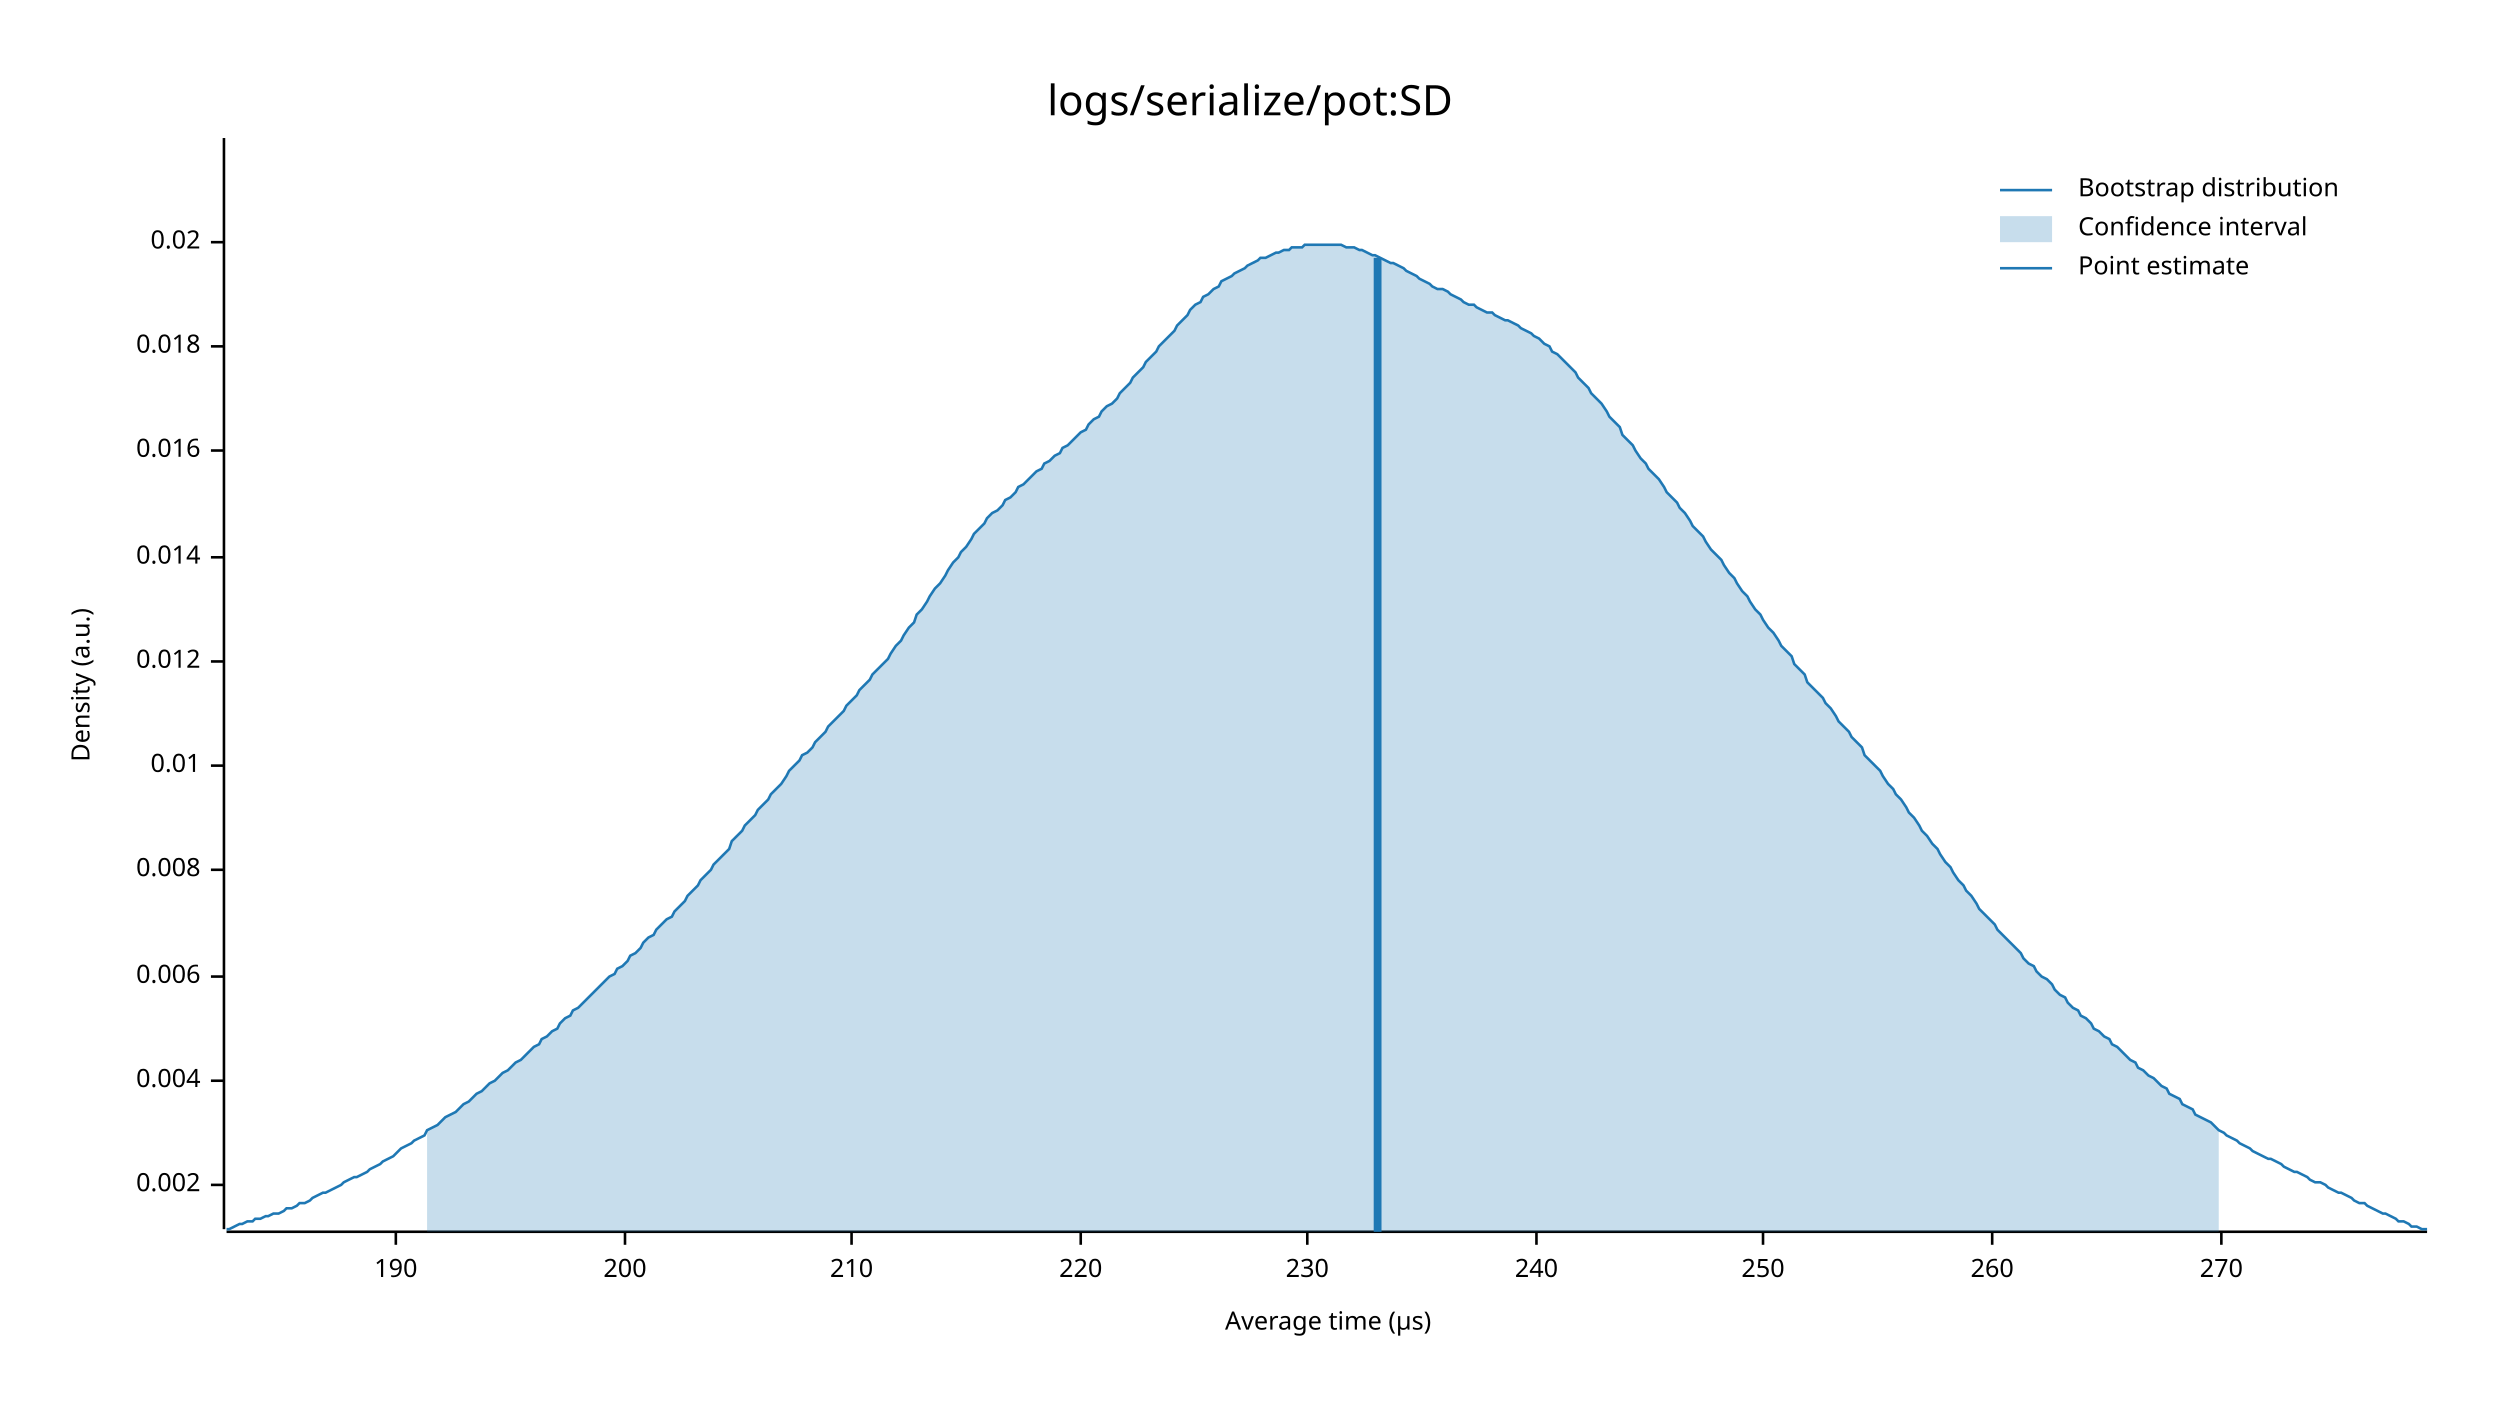
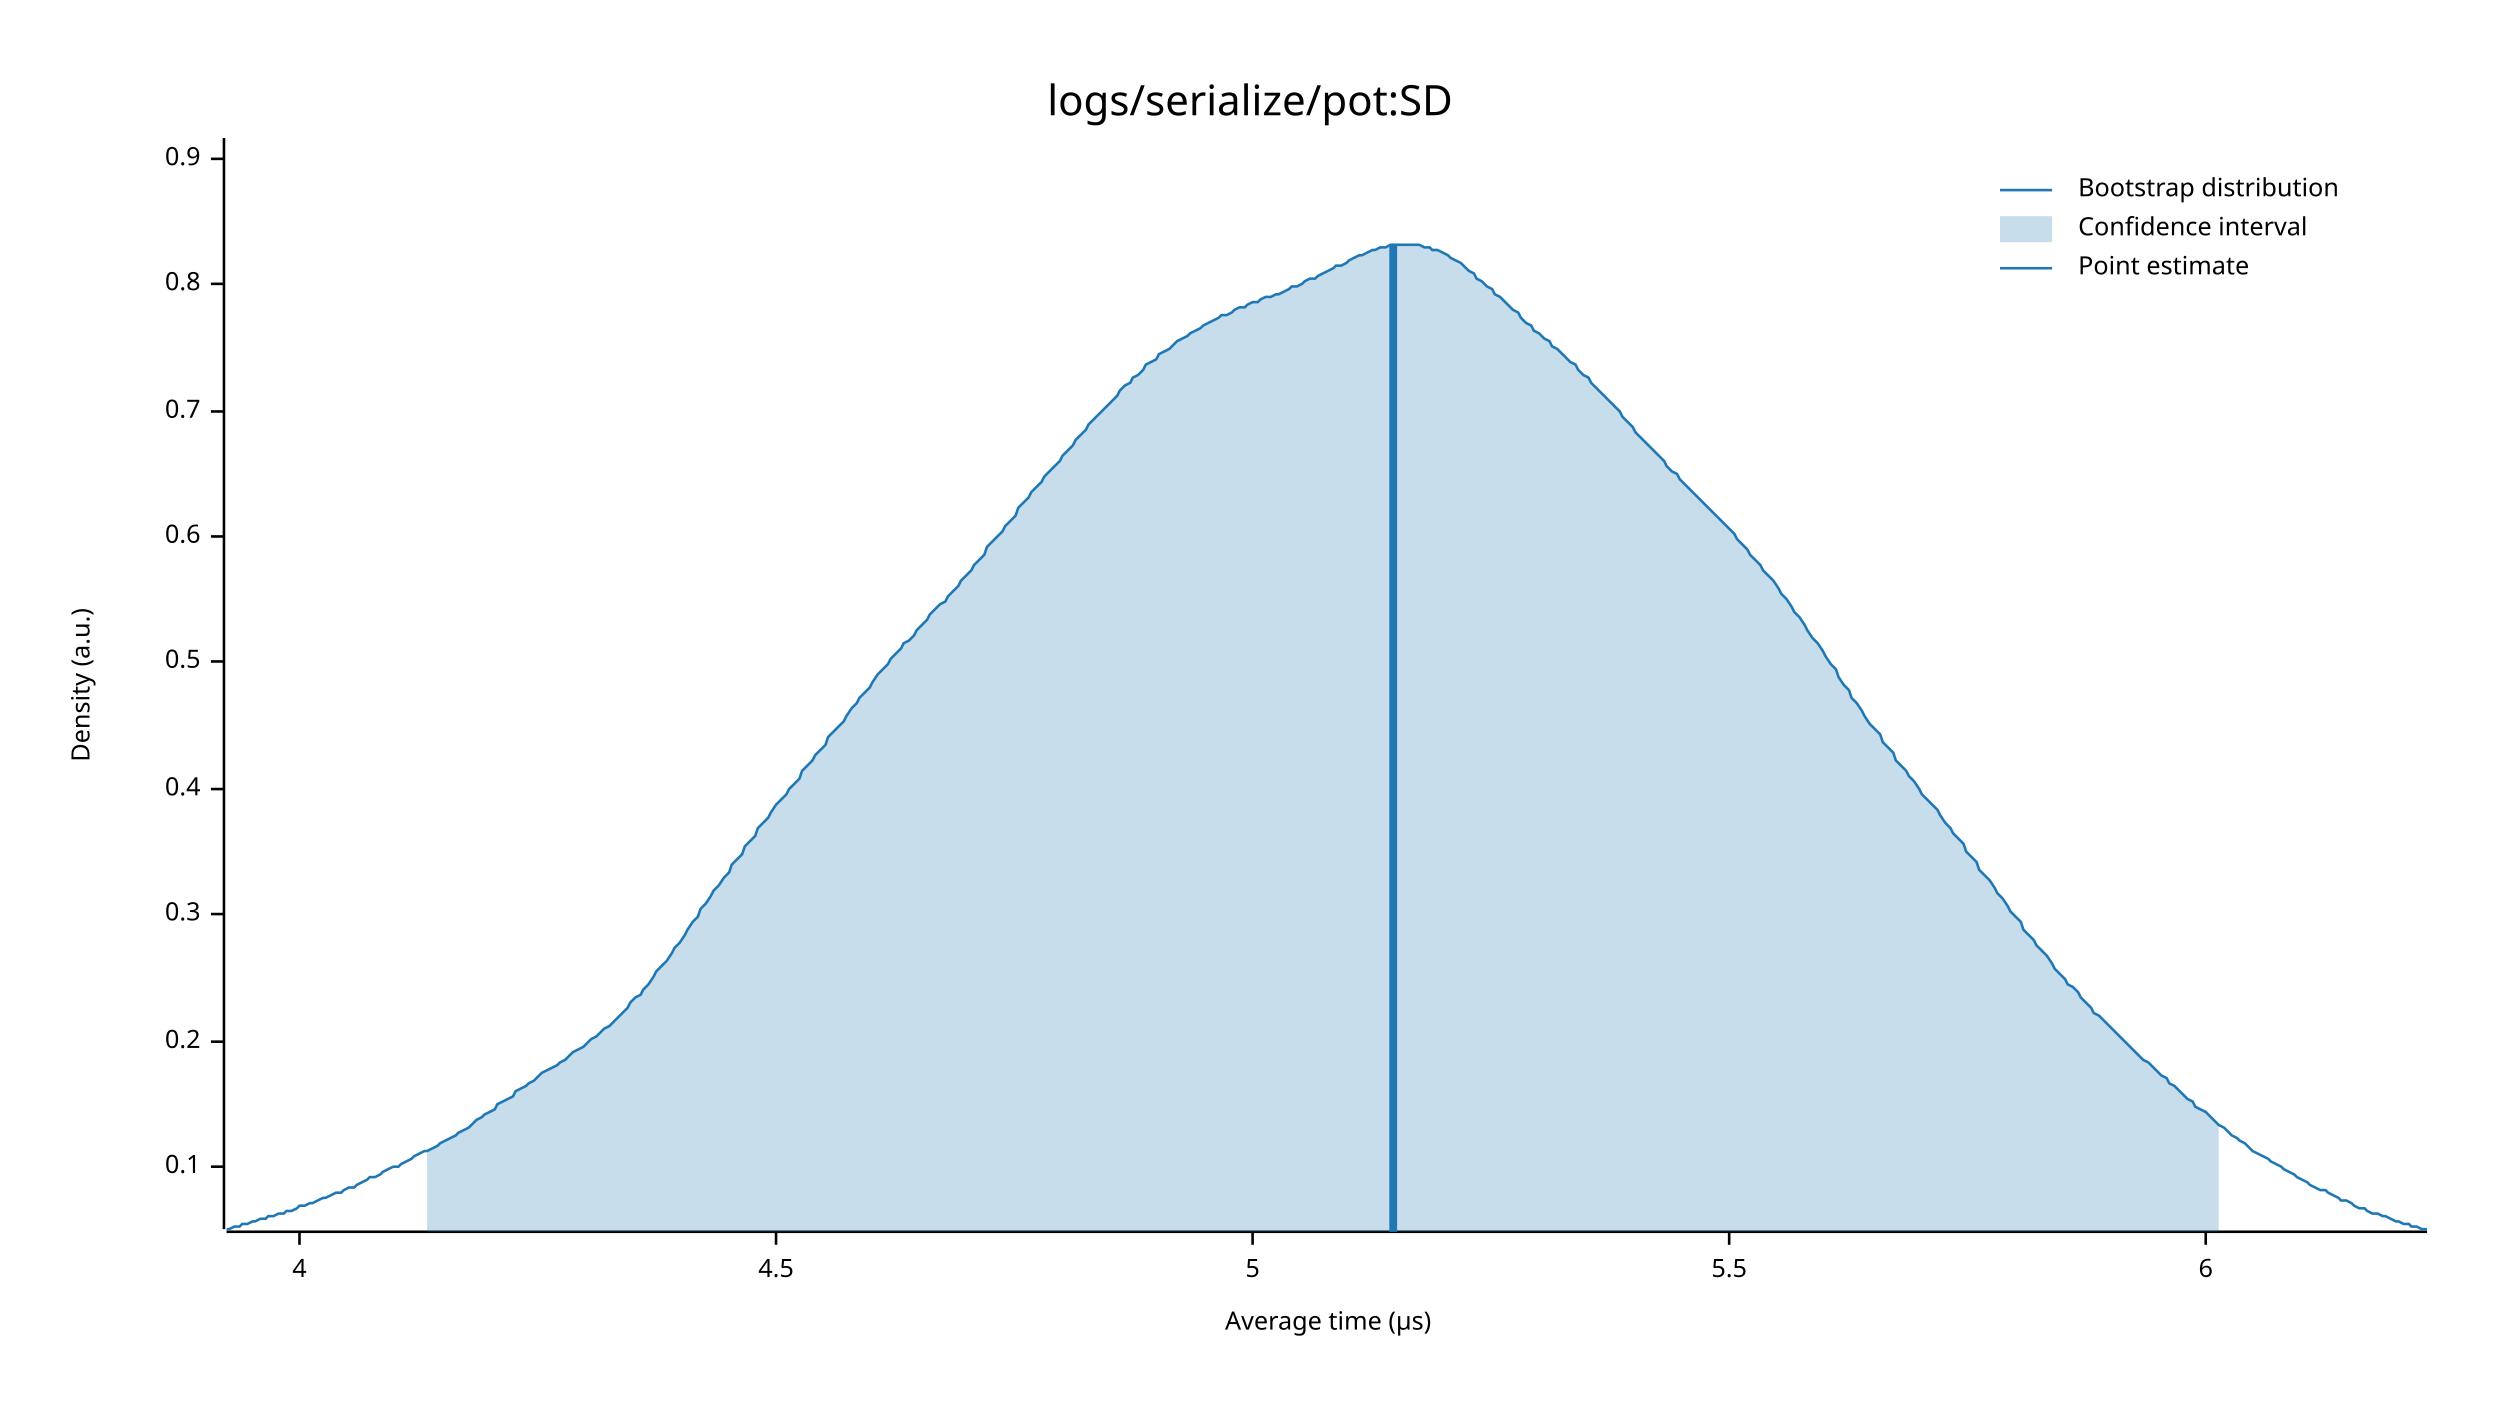
<svg xmlns="http://www.w3.org/2000/svg" style="background-color:#EEE;" width="960" height="540" viewBox="0 0 960 540">
  <text x="480" y="32" dy="0.76em" text-anchor="middle" font-family="sans-serif" font-size="16.129" opacity="1" fill="#000000">
logs/serialize/pot:SD
</text>
  <text x="27" y="263" dy="0.76em" text-anchor="middle" font-family="sans-serif" font-size="9.677" opacity="1" fill="#000000" transform="rotate(270, 27, 263)">
Density (a.u.)
</text>
  <text x="510" y="513" dy="-0.5ex" text-anchor="middle" font-family="sans-serif" font-size="9.677" opacity="1" fill="#000000">
Average time (µs)
</text>
  <polyline fill="none" opacity="1" stroke="#000000" stroke-width="1" points="86,53 86,472 " />
-   <text x="77" y="455" dy="0.5ex" text-anchor="end" font-family="sans-serif" font-size="9.677" opacity="1" fill="#000000">
- 0.002
+   <text x="77" y="448" dy="0.5ex" text-anchor="end" font-family="sans-serif" font-size="9.677" opacity="1" fill="#000000">
+ 0.1
</text>
-   <polyline fill="none" opacity="1" stroke="#000000" stroke-width="1" points="81,455 86,455 " />
-   <text x="77" y="415" dy="0.5ex" text-anchor="end" font-family="sans-serif" font-size="9.677" opacity="1" fill="#000000">
- 0.004
+   <polyline fill="none" opacity="1" stroke="#000000" stroke-width="1" points="81,448 86,448 " />
+   <text x="77" y="400" dy="0.5ex" text-anchor="end" font-family="sans-serif" font-size="9.677" opacity="1" fill="#000000">
+ 0.2
</text>
-   <polyline fill="none" opacity="1" stroke="#000000" stroke-width="1" points="81,415 86,415 " />
-   <text x="77" y="375" dy="0.5ex" text-anchor="end" font-family="sans-serif" font-size="9.677" opacity="1" fill="#000000">
- 0.006
+   <polyline fill="none" opacity="1" stroke="#000000" stroke-width="1" points="81,400 86,400 " />
+   <text x="77" y="351" dy="0.5ex" text-anchor="end" font-family="sans-serif" font-size="9.677" opacity="1" fill="#000000">
+ 0.3
</text>
-   <polyline fill="none" opacity="1" stroke="#000000" stroke-width="1" points="81,375 86,375 " />
-   <text x="77" y="334" dy="0.5ex" text-anchor="end" font-family="sans-serif" font-size="9.677" opacity="1" fill="#000000">
- 0.008
+   <polyline fill="none" opacity="1" stroke="#000000" stroke-width="1" points="81,351 86,351 " />
+   <text x="77" y="303" dy="0.5ex" text-anchor="end" font-family="sans-serif" font-size="9.677" opacity="1" fill="#000000">
+ 0.4
</text>
-   <polyline fill="none" opacity="1" stroke="#000000" stroke-width="1" points="81,334 86,334 " />
-   <text x="77" y="294" dy="0.5ex" text-anchor="end" font-family="sans-serif" font-size="9.677" opacity="1" fill="#000000">
- 0.01
- </text>
-   <polyline fill="none" opacity="1" stroke="#000000" stroke-width="1" points="81,294 86,294 " />
+   <polyline fill="none" opacity="1" stroke="#000000" stroke-width="1" points="81,303 86,303 " />
  <text x="77" y="254" dy="0.5ex" text-anchor="end" font-family="sans-serif" font-size="9.677" opacity="1" fill="#000000">
- 0.012
+ 0.5
</text>
  <polyline fill="none" opacity="1" stroke="#000000" stroke-width="1" points="81,254 86,254 " />
-   <text x="77" y="214" dy="0.5ex" text-anchor="end" font-family="sans-serif" font-size="9.677" opacity="1" fill="#000000">
- 0.014
+   <text x="77" y="206" dy="0.5ex" text-anchor="end" font-family="sans-serif" font-size="9.677" opacity="1" fill="#000000">
+ 0.6
</text>
-   <polyline fill="none" opacity="1" stroke="#000000" stroke-width="1" points="81,214 86,214 " />
-   <text x="77" y="173" dy="0.5ex" text-anchor="end" font-family="sans-serif" font-size="9.677" opacity="1" fill="#000000">
- 0.016
+   <polyline fill="none" opacity="1" stroke="#000000" stroke-width="1" points="81,206 86,206 " />
+   <text x="77" y="158" dy="0.5ex" text-anchor="end" font-family="sans-serif" font-size="9.677" opacity="1" fill="#000000">
+ 0.7
</text>
-   <polyline fill="none" opacity="1" stroke="#000000" stroke-width="1" points="81,173 86,173 " />
-   <text x="77" y="133" dy="0.5ex" text-anchor="end" font-family="sans-serif" font-size="9.677" opacity="1" fill="#000000">
- 0.018
+   <polyline fill="none" opacity="1" stroke="#000000" stroke-width="1" points="81,158 86,158 " />
+   <text x="77" y="109" dy="0.5ex" text-anchor="end" font-family="sans-serif" font-size="9.677" opacity="1" fill="#000000">
+ 0.8
</text>
-   <polyline fill="none" opacity="1" stroke="#000000" stroke-width="1" points="81,133 86,133 " />
-   <text x="77" y="93" dy="0.5ex" text-anchor="end" font-family="sans-serif" font-size="9.677" opacity="1" fill="#000000">
- 0.02
+   <polyline fill="none" opacity="1" stroke="#000000" stroke-width="1" points="81,109 86,109 " />
+   <text x="77" y="61" dy="0.5ex" text-anchor="end" font-family="sans-serif" font-size="9.677" opacity="1" fill="#000000">
+ 0.9
</text>
-   <polyline fill="none" opacity="1" stroke="#000000" stroke-width="1" points="81,93 86,93 " />
+   <polyline fill="none" opacity="1" stroke="#000000" stroke-width="1" points="81,61 86,61 " />
  <polyline fill="none" opacity="1" stroke="#000000" stroke-width="1" points="87,473 932,473 " />
-   <text x="152" y="483" dy="0.76em" text-anchor="middle" font-family="sans-serif" font-size="9.677" opacity="1" fill="#000000">
- 190
+   <text x="115" y="483" dy="0.76em" text-anchor="middle" font-family="sans-serif" font-size="9.677" opacity="1" fill="#000000">
+ 4
</text>
-   <polyline fill="none" opacity="1" stroke="#000000" stroke-width="1" points="152,473 152,478 " />
-   <text x="240" y="483" dy="0.76em" text-anchor="middle" font-family="sans-serif" font-size="9.677" opacity="1" fill="#000000">
- 200
+   <polyline fill="none" opacity="1" stroke="#000000" stroke-width="1" points="115,473 115,478 " />
+   <text x="298" y="483" dy="0.76em" text-anchor="middle" font-family="sans-serif" font-size="9.677" opacity="1" fill="#000000">
+ 4.5
</text>
-   <polyline fill="none" opacity="1" stroke="#000000" stroke-width="1" points="240,473 240,478 " />
-   <text x="327" y="483" dy="0.76em" text-anchor="middle" font-family="sans-serif" font-size="9.677" opacity="1" fill="#000000">
- 210
+   <polyline fill="none" opacity="1" stroke="#000000" stroke-width="1" points="298,473 298,478 " />
+   <text x="481" y="483" dy="0.76em" text-anchor="middle" font-family="sans-serif" font-size="9.677" opacity="1" fill="#000000">
+ 5
</text>
-   <polyline fill="none" opacity="1" stroke="#000000" stroke-width="1" points="327,473 327,478 " />
-   <text x="415" y="483" dy="0.76em" text-anchor="middle" font-family="sans-serif" font-size="9.677" opacity="1" fill="#000000">
- 220
+   <polyline fill="none" opacity="1" stroke="#000000" stroke-width="1" points="481,473 481,478 " />
+   <text x="664" y="483" dy="0.76em" text-anchor="middle" font-family="sans-serif" font-size="9.677" opacity="1" fill="#000000">
+ 5.5
</text>
-   <polyline fill="none" opacity="1" stroke="#000000" stroke-width="1" points="415,473 415,478 " />
-   <text x="502" y="483" dy="0.76em" text-anchor="middle" font-family="sans-serif" font-size="9.677" opacity="1" fill="#000000">
- 230
+   <polyline fill="none" opacity="1" stroke="#000000" stroke-width="1" points="664,473 664,478 " />
+   <text x="847" y="483" dy="0.76em" text-anchor="middle" font-family="sans-serif" font-size="9.677" opacity="1" fill="#000000">
+ 6
</text>
-   <polyline fill="none" opacity="1" stroke="#000000" stroke-width="1" points="502,473 502,478 " />
-   <text x="590" y="483" dy="0.76em" text-anchor="middle" font-family="sans-serif" font-size="9.677" opacity="1" fill="#000000">
- 240
- </text>
-   <polyline fill="none" opacity="1" stroke="#000000" stroke-width="1" points="590,473 590,478 " />
-   <text x="677" y="483" dy="0.76em" text-anchor="middle" font-family="sans-serif" font-size="9.677" opacity="1" fill="#000000">
- 250
- </text>
-   <polyline fill="none" opacity="1" stroke="#000000" stroke-width="1" points="677,473 677,478 " />
-   <text x="765" y="483" dy="0.76em" text-anchor="middle" font-family="sans-serif" font-size="9.677" opacity="1" fill="#000000">
- 260
- </text>
-   <polyline fill="none" opacity="1" stroke="#000000" stroke-width="1" points="765,473 765,478 " />
-   <text x="853" y="483" dy="0.76em" text-anchor="middle" font-family="sans-serif" font-size="9.677" opacity="1" fill="#000000">
- 270
- </text>
-   <polyline fill="none" opacity="1" stroke="#000000" stroke-width="1" points="853,473 853,478 " />
-   <polyline fill="none" opacity="1" stroke="#1F78B4" stroke-width="1" points="87,472 88,472 90,471 92,470 93,470 95,469 97,469 98,468 100,468 102,467 103,467 105,466 107,466 109,465 110,464 112,464 114,463 115,462 117,462 119,461 120,460 122,459 124,458 125,458 127,457 129,456 131,455 132,454 134,453 136,452 137,452 139,451 141,450 142,449 144,448 146,447 147,446 149,445 151,444 153,442 154,441 156,440 158,439 159,438 161,437 163,436 164,434 166,433 168,432 169,431 171,429 173,428 175,427 176,426 178,424 180,423 181,422 183,420 185,419 186,418 188,416 190,415 191,414 193,412 195,411 197,409 198,408 200,407 202,405 203,404 205,402 207,401 208,399 210,398 212,396 214,395 215,393 217,391 219,390 220,388 222,387 224,385 225,384 227,382 229,380 230,379 232,377 234,375 236,374 237,372 239,371 241,369 242,367 244,366 246,364 247,362 249,360 251,359 252,357 254,355 256,353 258,352 259,350 261,348 263,346 264,344 266,342 268,340 269,338 271,336 273,334 274,332 276,330 278,328 280,326 281,323 283,321 285,319 286,317 288,315 290,313 291,311 293,309 295,307 296,305 298,303 300,301 302,298 303,296 305,294 307,292 308,290 310,289 312,287 313,285 315,283 317,281 318,279 320,277 322,275 324,273 325,271 327,269 329,267 330,265 332,263 334,261 335,259 337,257 339,255 341,253 342,251 344,248 346,246 347,244 349,241 351,239 352,236 354,234 356,231 357,229 359,226 361,224 363,221 364,219 366,216 368,214 369,212 371,210 373,207 374,205 376,203 378,201 379,199 381,197 383,196 385,194 386,192 388,191 390,189 391,187 393,186 395,184 396,183 398,181 400,180 401,178 403,177 405,175 407,174 408,172 410,171 412,169 413,168 415,166 417,165 418,163 420,161 422,160 423,158 425,156 427,155 429,153 430,151 432,149 434,147 435,145 437,143 439,141 440,139 442,137 444,135 445,133 447,131 449,129 451,127 452,125 454,123 456,121 457,119 459,117 461,116 462,114 464,113 466,111 468,110 469,108 471,107 473,106 474,105 476,104 478,103 479,102 481,101 483,100 484,99 486,99 488,98 490,97 491,97 493,96 495,96 496,95 498,95 500,95 501,94 503,94 505,94 506,94 508,94 510,94 512,94 513,94 515,94 517,95 518,95 520,95 522,96 523,96 525,97 527,98 528,98 530,99 532,100 534,101 535,101 537,102 539,103 540,104 542,105 544,106 545,107 547,108 549,109 550,110 552,111 554,111 556,112 557,113 559,114 561,115 562,116 564,117 566,117 567,118 569,119 571,120 573,120 574,121 576,122 578,123 579,123 581,124 583,125 584,126 586,127 588,128 589,129 591,130 593,132 595,133 596,135 598,136 600,138 601,139 603,141 605,143 606,145 608,147 610,149 611,151 613,153 615,155 617,158 618,160 620,162 622,164 623,167 625,169 627,171 628,173 630,176 632,178 633,180 635,182 637,184 639,187 640,189 642,191 644,193 645,195 647,197 649,200 650,202 652,204 654,206 655,208 657,211 659,213 661,215 662,217 664,220 666,222 667,224 669,227 671,229 672,231 674,234 676,236 677,238 679,241 681,243 683,246 684,248 686,250 688,252 689,255 691,257 693,259 694,262 696,264 698,266 700,268 701,270 703,272 705,275 706,277 708,279 710,281 711,283 713,285 715,287 716,290 718,292 720,294 722,296 723,298 725,301 727,303 728,305 730,307 732,310 733,312 735,314 737,317 738,319 740,321 742,324 744,326 745,328 747,331 749,333 750,335 752,338 754,340 755,342 757,344 759,347 760,349 762,351 764,353 766,355 767,357 769,359 771,361 772,362 774,364 776,366 777,368 779,370 781,371 782,373 784,375 786,376 788,378 789,380 791,382 793,383 794,385 796,387 798,388 799,390 801,391 803,393 804,395 806,396 808,398 810,399 811,401 813,402 815,404 816,405 818,407 820,408 821,410 823,411 825,413 827,414 828,415 830,417 832,418 833,420 835,421 837,422 838,424 840,425 842,426 843,428 845,429 847,430 849,431 850,432 852,434 854,435 855,436 857,437 859,438 860,439 862,440 864,441 865,442 867,443 869,444 871,445 872,445 874,446 876,447 877,448 879,449 881,450 882,450 884,451 886,452 887,453 889,454 891,454 893,455 894,456 896,457 898,458 899,458 901,459 903,460 904,461 906,462 908,462 909,463 911,464 913,465 915,466 916,466 918,467 920,468 921,469 923,469 925,470 926,471 928,471 930,472 932,472 " />
-   <polygon opacity="0.25" fill="#1F78B4" points="164,434 166,433 168,432 169,431 171,429 173,428 175,427 176,426 178,424 180,423 181,422 183,420 185,419 186,418 188,416 190,415 191,414 193,412 195,411 197,409 198,408 200,407 202,405 203,404 205,402 207,401 208,399 210,398 212,396 214,395 215,393 217,391 219,390 220,388 222,387 224,385 225,384 227,382 229,380 230,379 232,377 234,375 236,374 237,372 239,371 241,369 242,367 244,366 246,364 247,362 249,360 251,359 252,357 254,355 256,353 258,352 259,350 261,348 263,346 264,344 266,342 268,340 269,338 271,336 273,334 274,332 276,330 278,328 280,326 281,323 283,321 285,319 286,317 288,315 290,313 291,311 293,309 295,307 296,305 298,303 300,301 302,298 303,296 305,294 307,292 308,290 310,289 312,287 313,285 315,283 317,281 318,279 320,277 322,275 324,273 325,271 327,269 329,267 330,265 332,263 334,261 335,259 337,257 339,255 341,253 342,251 344,248 346,246 347,244 349,241 351,239 352,236 354,234 356,231 357,229 359,226 361,224 363,221 364,219 366,216 368,214 369,212 371,210 373,207 374,205 376,203 378,201 379,199 381,197 383,196 385,194 386,192 388,191 390,189 391,187 393,186 395,184 396,183 398,181 400,180 401,178 403,177 405,175 407,174 408,172 410,171 412,169 413,168 415,166 417,165 418,163 420,161 422,160 423,158 425,156 427,155 429,153 430,151 432,149 434,147 435,145 437,143 439,141 440,139 442,137 444,135 445,133 447,131 449,129 451,127 452,125 454,123 456,121 457,119 459,117 461,116 462,114 464,113 466,111 468,110 469,108 471,107 473,106 474,105 476,104 478,103 479,102 481,101 483,100 484,99 486,99 488,98 490,97 491,97 493,96 495,96 496,95 498,95 500,95 501,94 503,94 505,94 506,94 508,94 510,94 512,94 513,94 515,94 517,95 518,95 520,95 522,96 523,96 525,97 527,98 528,98 530,99 532,100 534,101 535,101 537,102 539,103 540,104 542,105 544,106 545,107 547,108 549,109 550,110 552,111 554,111 556,112 557,113 559,114 561,115 562,116 564,117 566,117 567,118 569,119 571,120 573,120 574,121 576,122 578,123 579,123 581,124 583,125 584,126 586,127 588,128 589,129 591,130 593,132 595,133 596,135 598,136 600,138 601,139 603,141 605,143 606,145 608,147 610,149 611,151 613,153 615,155 617,158 618,160 620,162 622,164 623,167 625,169 627,171 628,173 630,176 632,178 633,180 635,182 637,184 639,187 640,189 642,191 644,193 645,195 647,197 649,200 650,202 652,204 654,206 655,208 657,211 659,213 661,215 662,217 664,220 666,222 667,224 669,227 671,229 672,231 674,234 676,236 677,238 679,241 681,243 683,246 684,248 686,250 688,252 689,255 691,257 693,259 694,262 696,264 698,266 700,268 701,270 703,272 705,275 706,277 708,279 710,281 711,283 713,285 715,287 716,290 718,292 720,294 722,296 723,298 725,301 727,303 728,305 730,307 732,310 733,312 735,314 737,317 738,319 740,321 742,324 744,326 745,328 747,331 749,333 750,335 752,338 754,340 755,342 757,344 759,347 760,349 762,351 764,353 766,355 767,357 769,359 771,361 772,362 774,364 776,366 777,368 779,370 781,371 782,373 784,375 786,376 788,378 789,380 791,382 793,383 794,385 796,387 798,388 799,390 801,391 803,393 804,395 806,396 808,398 810,399 811,401 813,402 815,404 816,405 818,407 820,408 821,410 823,411 825,413 827,414 828,415 830,417 832,418 833,420 835,421 837,422 838,424 840,425 842,426 843,428 845,429 847,430 849,431 850,432 852,434 852,473 164,473 " />
-   <polyline fill="none" opacity="1" stroke="#1F78B4" stroke-width="3" points="529,473 529,99 " />
+   <polyline fill="none" opacity="1" stroke="#000000" stroke-width="1" points="847,473 847,478 " />
+   <polyline fill="none" opacity="1" stroke="#1F78B4" stroke-width="1" points="87,472 88,472 90,471 92,471 93,470 95,470 97,469 98,469 100,468 102,468 103,467 105,467 107,466 109,466 110,465 112,465 114,464 115,463 117,463 119,462 120,462 122,461 124,460 125,460 127,459 129,458 131,458 132,457 134,456 136,456 137,455 139,454 141,453 142,452 144,452 146,451 147,450 149,449 151,448 153,448 154,447 156,446 158,445 159,444 161,443 163,442 164,442 166,441 168,440 169,439 171,438 173,437 175,436 176,435 178,434 180,433 181,432 183,430 185,429 186,428 188,427 190,426 191,424 193,423 195,422 197,421 198,419 200,418 202,417 203,416 205,415 207,413 208,412 210,411 212,410 214,409 215,408 217,407 219,405 220,404 222,403 224,402 225,401 227,399 229,398 230,397 232,395 234,394 236,392 237,391 239,389 241,387 242,385 244,383 246,382 247,380 249,378 251,375 252,373 254,371 256,369 258,366 259,364 261,362 263,359 264,357 266,354 268,352 269,349 271,347 273,344 274,342 276,340 278,337 280,335 281,332 283,330 285,328 286,325 288,323 290,321 291,318 293,316 295,314 296,312 298,309 300,307 302,305 303,303 305,301 307,299 308,296 310,294 312,292 313,290 315,288 317,286 318,283 320,281 322,279 324,277 325,275 327,272 329,270 330,268 332,266 334,264 335,262 337,259 339,257 341,255 342,253 344,251 346,249 347,247 349,246 351,244 352,242 354,240 356,238 357,236 359,234 361,232 363,231 364,229 366,227 368,225 369,223 371,221 373,219 374,217 376,215 378,213 379,210 381,208 383,206 385,204 386,202 388,200 390,198 391,195 393,193 395,191 396,189 398,187 400,185 401,183 403,181 405,179 407,177 408,175 410,173 412,171 413,169 415,167 417,165 418,163 420,161 422,159 423,158 425,156 427,154 429,152 430,150 432,148 434,147 435,145 437,144 439,142 440,140 442,139 444,138 445,136 447,135 449,134 451,132 452,131 454,130 456,129 457,128 459,127 461,126 462,125 464,124 466,123 468,122 469,121 471,121 473,120 474,119 476,118 478,118 479,117 481,116 483,116 484,115 486,114 488,114 490,113 491,113 493,112 495,111 496,110 498,110 500,109 501,108 503,107 505,107 506,106 508,105 510,104 512,103 513,102 515,102 517,101 518,100 520,99 522,98 523,98 525,97 527,96 528,96 530,95 532,95 534,94 535,94 537,94 539,94 540,94 542,94 544,94 545,94 547,95 549,95 550,96 552,96 554,97 556,98 557,99 559,100 561,101 562,102 564,104 566,105 567,107 569,108 571,110 573,111 574,113 576,114 578,116 579,117 581,119 583,120 584,122 586,124 588,125 589,127 591,128 593,130 595,131 596,133 598,134 600,136 601,137 603,139 605,140 606,142 608,144 610,145 611,147 613,149 615,151 617,153 618,154 620,156 622,158 623,160 625,162 627,164 628,166 630,168 632,170 633,171 635,173 637,175 639,177 640,179 642,181 644,182 645,184 647,186 649,188 650,189 652,191 654,193 655,194 657,196 659,198 661,200 662,201 664,203 666,205 667,207 669,209 671,211 672,213 674,215 676,217 677,219 679,221 681,223 683,226 684,228 686,230 688,233 689,235 691,237 693,240 694,242 696,245 698,247 700,250 701,252 703,255 705,257 706,260 708,263 710,265 711,268 713,270 715,273 716,275 718,278 720,280 722,282 723,285 725,287 727,289 728,292 730,294 732,296 733,298 735,300 737,303 738,305 740,307 742,309 744,311 745,313 747,316 749,318 750,320 752,322 754,324 755,327 757,329 759,331 760,334 762,336 764,338 766,341 767,343 769,345 771,348 772,350 774,352 776,354 777,357 779,359 781,361 782,363 784,365 786,367 788,370 789,372 791,374 793,376 794,378 796,379 798,381 799,383 801,385 803,387 804,389 806,390 808,392 810,394 811,395 813,397 815,399 816,400 818,402 820,404 821,405 823,407 825,408 827,410 828,411 830,413 832,414 833,416 835,417 837,419 838,420 840,422 842,423 843,425 845,426 847,427 849,429 850,430 852,432 854,433 855,434 857,436 859,437 860,438 862,439 864,441 865,442 867,443 869,444 871,445 872,446 874,447 876,448 877,449 879,450 881,451 882,452 884,453 886,454 887,455 889,456 891,457 893,457 894,458 896,459 898,460 899,461 901,461 903,462 904,463 906,464 908,464 909,465 911,466 913,466 915,467 916,467 918,468 920,469 921,469 923,470 925,470 926,471 928,471 930,472 932,472 " />
+   <polygon opacity="0.25" fill="#1F78B4" points="164,442 166,441 168,440 169,439 171,438 173,437 175,436 176,435 178,434 180,433 181,432 183,430 185,429 186,428 188,427 190,426 191,424 193,423 195,422 197,421 198,419 200,418 202,417 203,416 205,415 207,413 208,412 210,411 212,410 214,409 215,408 217,407 219,405 220,404 222,403 224,402 225,401 227,399 229,398 230,397 232,395 234,394 236,392 237,391 239,389 241,387 242,385 244,383 246,382 247,380 249,378 251,375 252,373 254,371 256,369 258,366 259,364 261,362 263,359 264,357 266,354 268,352 269,349 271,347 273,344 274,342 276,340 278,337 280,335 281,332 283,330 285,328 286,325 288,323 290,321 291,318 293,316 295,314 296,312 298,309 300,307 302,305 303,303 305,301 307,299 308,296 310,294 312,292 313,290 315,288 317,286 318,283 320,281 322,279 324,277 325,275 327,272 329,270 330,268 332,266 334,264 335,262 337,259 339,257 341,255 342,253 344,251 346,249 347,247 349,246 351,244 352,242 354,240 356,238 357,236 359,234 361,232 363,231 364,229 366,227 368,225 369,223 371,221 373,219 374,217 376,215 378,213 379,210 381,208 383,206 385,204 386,202 388,200 390,198 391,195 393,193 395,191 396,189 398,187 400,185 401,183 403,181 405,179 407,177 408,175 410,173 412,171 413,169 415,167 417,165 418,163 420,161 422,159 423,158 425,156 427,154 429,152 430,150 432,148 434,147 435,145 437,144 439,142 440,140 442,139 444,138 445,136 447,135 449,134 451,132 452,131 454,130 456,129 457,128 459,127 461,126 462,125 464,124 466,123 468,122 469,121 471,121 473,120 474,119 476,118 478,118 479,117 481,116 483,116 484,115 486,114 488,114 490,113 491,113 493,112 495,111 496,110 498,110 500,109 501,108 503,107 505,107 506,106 508,105 510,104 512,103 513,102 515,102 517,101 518,100 520,99 522,98 523,98 525,97 527,96 528,96 530,95 532,95 534,94 535,94 537,94 539,94 540,94 542,94 544,94 545,94 547,95 549,95 550,96 552,96 554,97 556,98 557,99 559,100 561,101 562,102 564,104 566,105 567,107 569,108 571,110 573,111 574,113 576,114 578,116 579,117 581,119 583,120 584,122 586,124 588,125 589,127 591,128 593,130 595,131 596,133 598,134 600,136 601,137 603,139 605,140 606,142 608,144 610,145 611,147 613,149 615,151 617,153 618,154 620,156 622,158 623,160 625,162 627,164 628,166 630,168 632,170 633,171 635,173 637,175 639,177 640,179 642,181 644,182 645,184 647,186 649,188 650,189 652,191 654,193 655,194 657,196 659,198 661,200 662,201 664,203 666,205 667,207 669,209 671,211 672,213 674,215 676,217 677,219 679,221 681,223 683,226 684,228 686,230 688,233 689,235 691,237 693,240 694,242 696,245 698,247 700,250 701,252 703,255 705,257 706,260 708,263 710,265 711,268 713,270 715,273 716,275 718,278 720,280 722,282 723,285 725,287 727,289 728,292 730,294 732,296 733,298 735,300 737,303 738,305 740,307 742,309 744,311 745,313 747,316 749,318 750,320 752,322 754,324 755,327 757,329 759,331 760,334 762,336 764,338 766,341 767,343 769,345 771,348 772,350 774,352 776,354 777,357 779,359 781,361 782,363 784,365 786,367 788,370 789,372 791,374 793,376 794,378 796,379 798,381 799,383 801,385 803,387 804,389 806,390 808,392 810,394 811,395 813,397 815,399 816,400 818,402 820,404 821,405 823,407 825,408 827,410 828,411 830,413 832,414 833,416 835,417 837,419 838,420 840,422 842,423 843,425 845,426 847,427 849,429 850,430 852,432 852,473 164,473 " />
+   <polyline fill="none" opacity="1" stroke="#1F78B4" stroke-width="3" points="535,473 535,94 " />
  <text x="798" y="68" dy="0.76em" text-anchor="start" font-family="sans-serif" font-size="9.677" opacity="1" fill="#000000">
Bootstrap distribution
</text>
  <text x="798" y="83" dy="0.76em" text-anchor="start" font-family="sans-serif" font-size="9.677" opacity="1" fill="#000000">
Confidence interval
</text>
  <text x="798" y="98" dy="0.76em" text-anchor="start" font-family="sans-serif" font-size="9.677" opacity="1" fill="#000000">
Point estimate
</text>
  <polyline fill="none" opacity="1" stroke="#1F78B4" stroke-width="1" points="768,73 788,73 " />
  <rect x="768" y="83" width="20" height="10" opacity="0.25" fill="#1F78B4" stroke="none" />
  <polyline fill="none" opacity="1" stroke="#1F78B4" stroke-width="1" points="768,103 788,103 " />
</svg>
